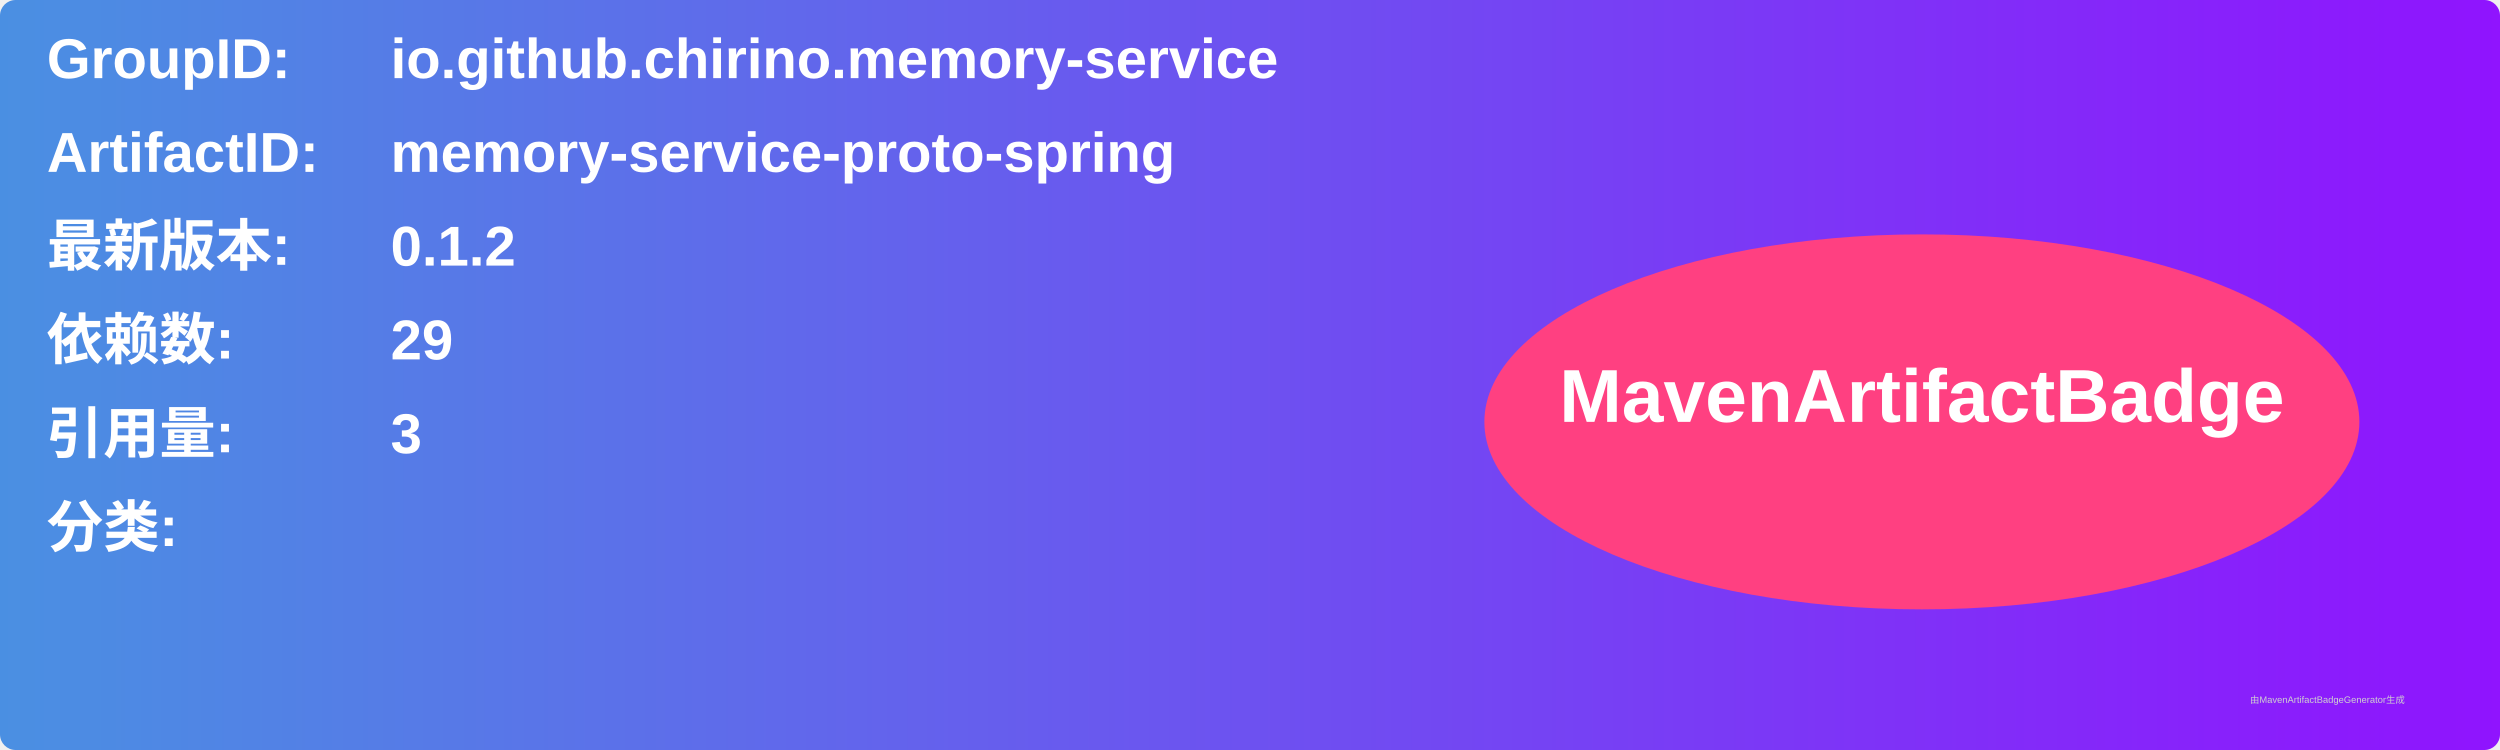
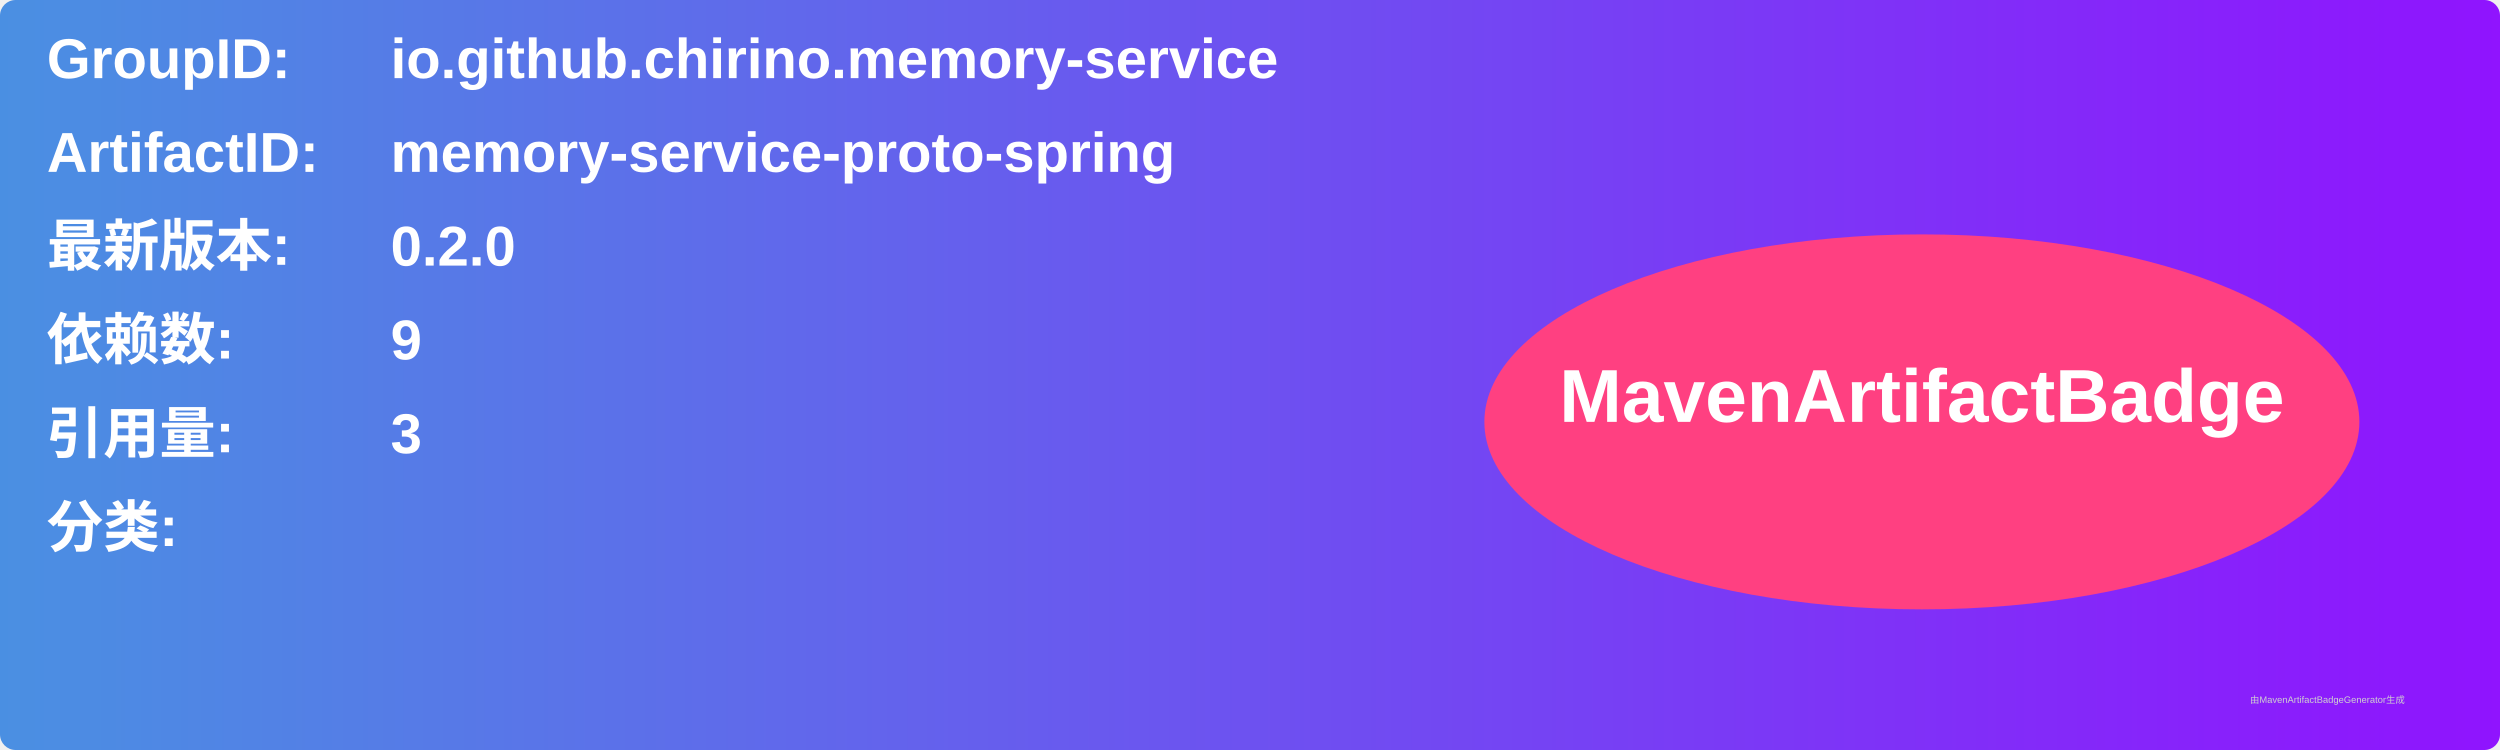
<svg xmlns="http://www.w3.org/2000/svg" width="800" height="240" viewBox="0 0 800 240">
  <linearGradient id="grad" x1="0%" y1="0%" x2="100%" y2="0%">
    <stop offset="0%" stop-color="#4a90e2" />
    <stop offset="100%" stop-color="#9013fe" />
  </linearGradient>
  <rect width="100%" height="100%" rx="5" ry="5" fill="url(#grad)" />
  <g transform="translate(15, 15)">
    <text x="0" y="10" font-family="Arial" font-size="18" fill="white" font-weight="bold" width="260">GroupID:</text>
    <text x="110" y="10" font-family="Arial" font-size="18" fill="white" font-weight="bold" width="460">io.github.chirino.memory-service</text>
    <text x="0" y="40" font-family="Arial" font-size="18" fill="white" font-weight="bold" width="260">ArtifactID:</text>
    <text x="110" y="40" font-family="Arial" font-size="18" fill="white" font-weight="bold" width="460">memory-service-proto-spring</text>
    <text x="0" y="70" font-family="Arial" font-size="18" fill="white" font-weight="bold">最新版本:</text>
    <text x="110" y="70" font-family="Arial" font-size="18" fill="white" font-weight="bold">
-       <tspan font-weight="bold">0.1.2</tspan>
+       <tspan font-weight="bold">0.2.0</tspan>
    </text>
    <text x="0" y="100" font-family="Arial" font-size="18" fill="white" font-weight="bold">依赖数: </text>
    <text x="110" y="100" font-family="Arial" font-size="18" fill="white">
-       <tspan font-weight="bold">29</tspan>
+       <tspan font-weight="bold">9</tspan>
    </text>
    <text x="0" y="130" font-family="Arial" font-size="18" fill="white" font-weight="bold">引用量: </text>
    <text x="110" y="130" font-family="Arial" font-size="18" fill="white">
      <tspan font-weight="bold">3</tspan>
    </text>
    <text x="0" y="160" font-family="Arial" font-size="18" fill="white" font-weight="bold">分类:</text>
    <text x="10" y="190" font-family="Arial" font-size="10" fill="white">
      <tspan font-weight="bold" />
    </text>
    <ellipse cx="600" cy="120" rx="140" ry="60" fill="#ff4081" />
    <text x="600" y="120" text-anchor="middle" font-family="Arial" font-size="24" fill="white" font-weight="bold">MavenArtifactBadge</text>
  </g>
  <text x="720" y="225" font-family="Arial" font-size="3" fill="#d0d0d0">由MavenArtifactBadgeGenerator生成</text>
</svg>
